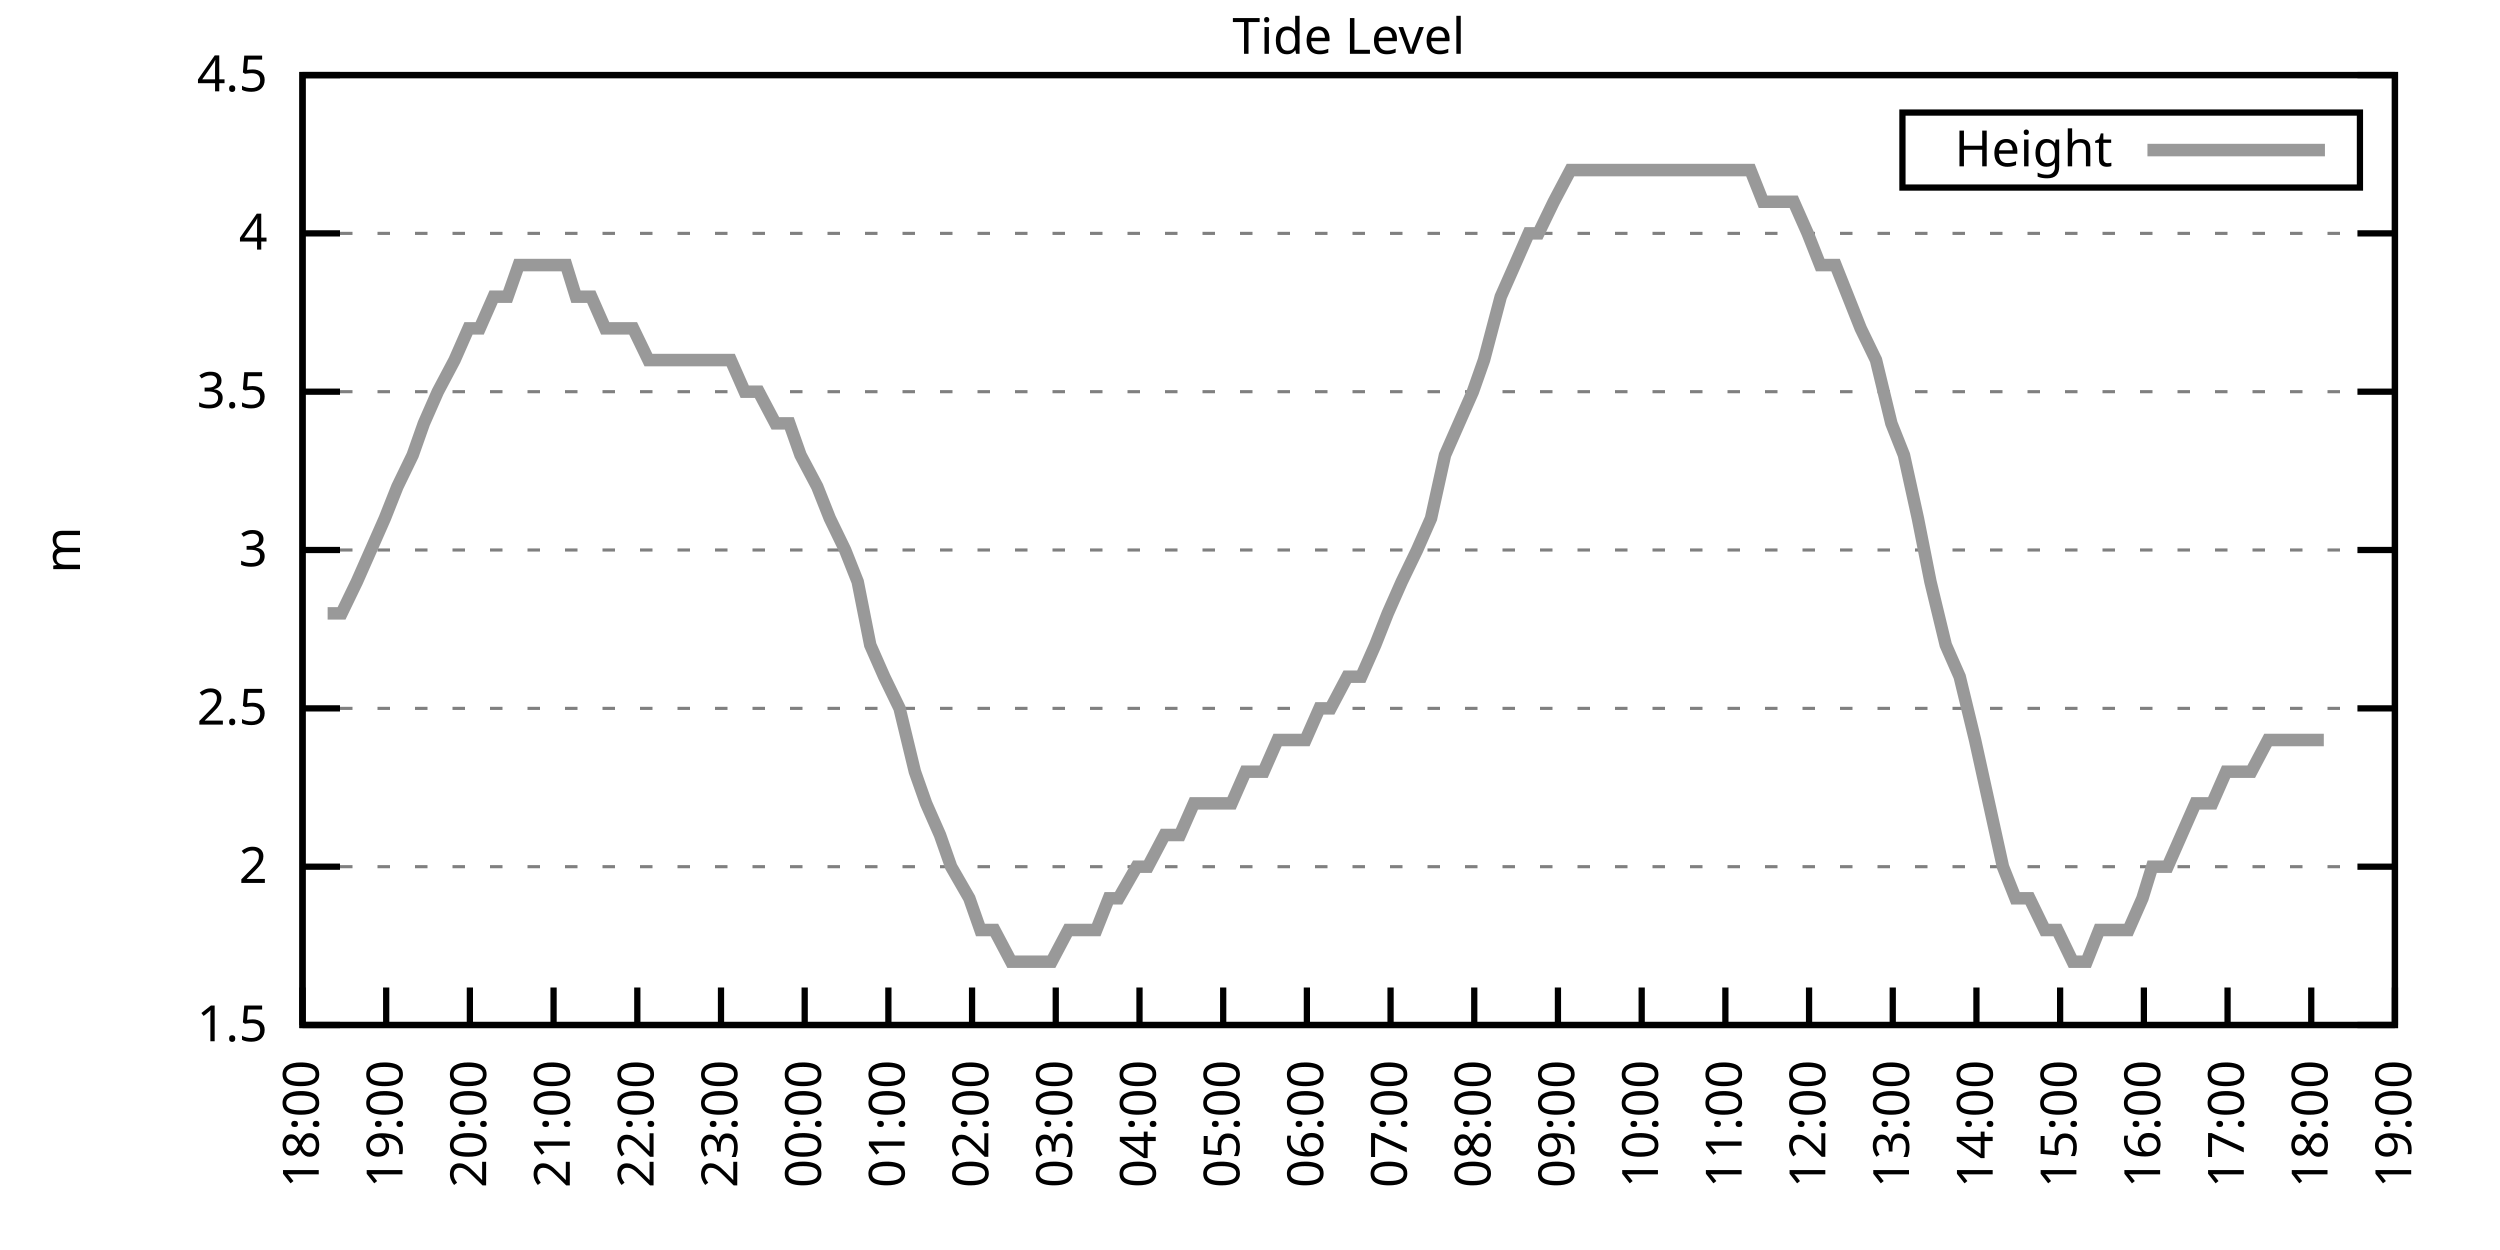
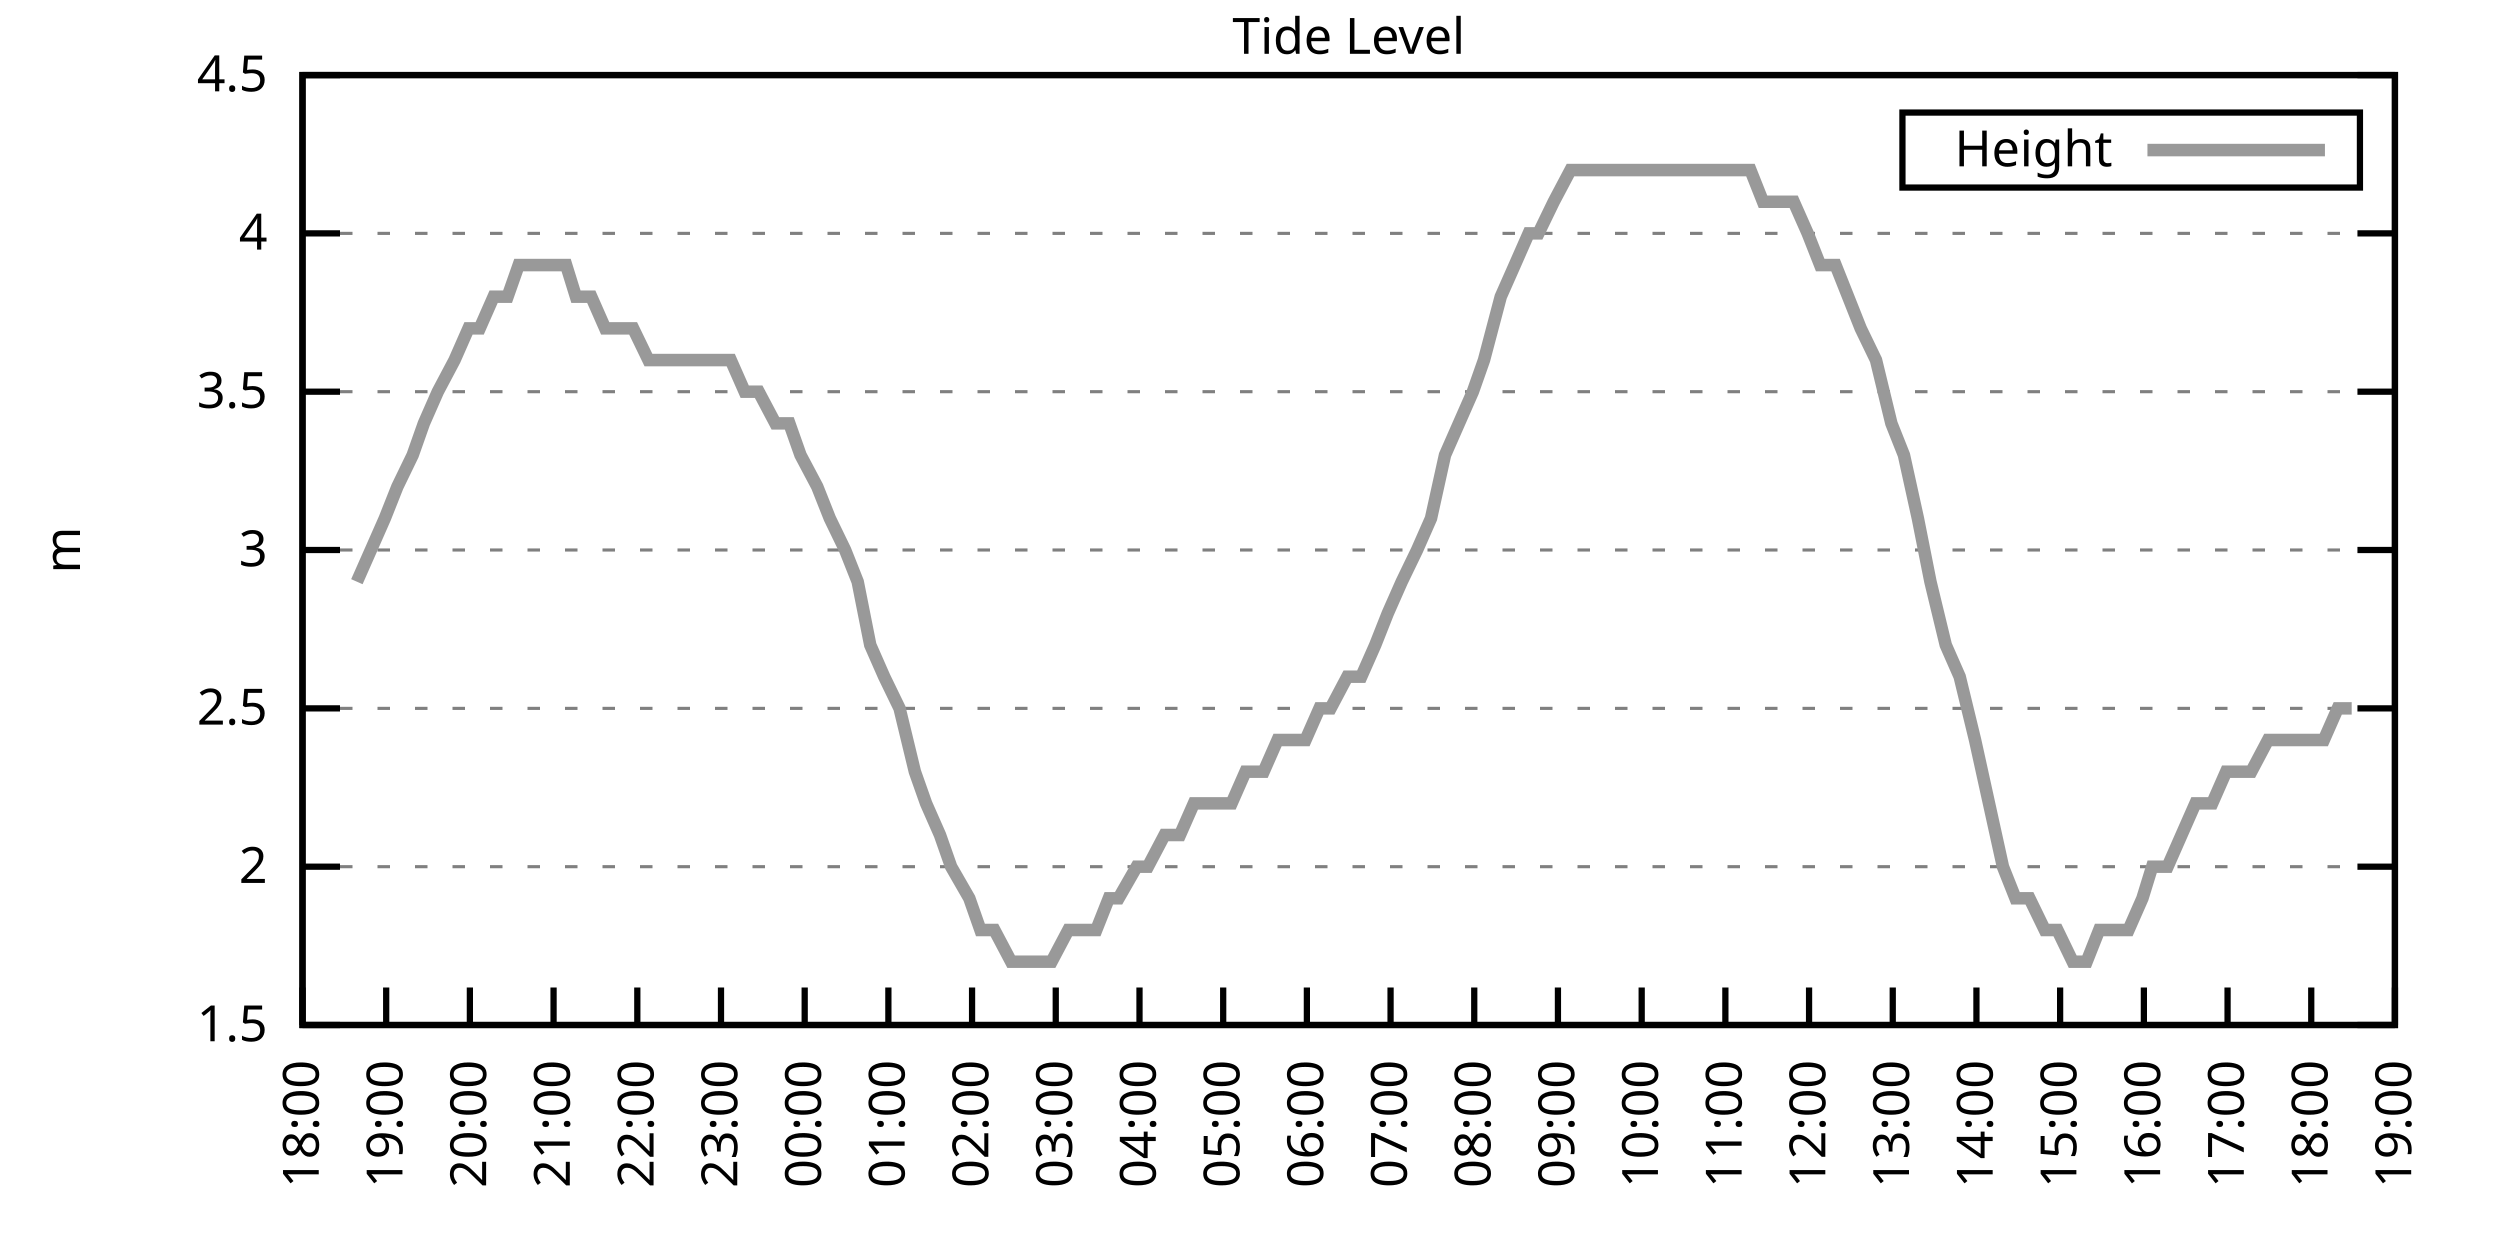
<svg xmlns="http://www.w3.org/2000/svg" xmlns:xlink="http://www.w3.org/1999/xlink" width="400" height="200" viewBox="0 0 400 200">
  <g id="gnuplot_canvas">
    <rect x="0" y="0" width="400" height="200" fill="none" />
    <defs>
      <circle id="gpDot" r="0.5" stroke-width="0.5" stroke="currentColor" />
      <path id="gpPt0" stroke-width="0.333" stroke="currentColor" d="M-1,0 h2 M0,-1 v2" />
      <path id="gpPt1" stroke-width="0.333" stroke="currentColor" d="M-1,-1 L1,1 M1,-1 L-1,1" />
      <path id="gpPt2" stroke-width="0.333" stroke="currentColor" d="M-1,0 L1,0 M0,-1 L0,1 M-1,-1 L1,1 M-1,1 L1,-1" />
      <rect id="gpPt3" stroke-width="0.333" stroke="currentColor" x="-1" y="-1" width="2" height="2" />
      <rect id="gpPt4" stroke-width="0.333" stroke="currentColor" fill="currentColor" x="-1" y="-1" width="2" height="2" />
      <circle id="gpPt5" stroke-width="0.333" stroke="currentColor" cx="0" cy="0" r="1" />
      <use xlink:href="#gpPt5" id="gpPt6" fill="currentColor" stroke="none" />
      <path id="gpPt7" stroke-width="0.333" stroke="currentColor" d="M0,-1.33 L-1.33,0.67 L1.33,0.67 z" />
      <use xlink:href="#gpPt7" id="gpPt8" fill="currentColor" stroke="none" />
      <use xlink:href="#gpPt7" id="gpPt9" stroke="currentColor" transform="rotate(180)" />
      <use xlink:href="#gpPt9" id="gpPt10" fill="currentColor" stroke="none" />
      <use xlink:href="#gpPt3" id="gpPt11" stroke="currentColor" transform="rotate(45)" />
      <use xlink:href="#gpPt11" id="gpPt12" fill="currentColor" stroke="none" />
      <path id="gpPt13" stroke-width="0.333" stroke="currentColor" d="M0,1.330 L1.265,0.411 L0.782,-1.067 L-0.782,-1.076 L-1.265,0.411 z" />
      <use xlink:href="#gpPt13" id="gpPt14" fill="currentColor" stroke="none" />
      <filter id="textbox" filterUnits="objectBoundingBox" x="0" y="0" height="1" width="1">
        <feFlood flood-color="white" flood-opacity="1" result="bgnd" />
        <feComposite in="SourceGraphic" in2="bgnd" operator="atop" />
      </filter>
      <filter id="greybox" filterUnits="objectBoundingBox" x="0" y="0" height="1" width="1">
        <feFlood flood-color="lightgrey" flood-opacity="1" result="grey" />
        <feComposite in="SourceGraphic" in2="grey" operator="atop" />
      </filter>
    </defs>
    <g fill="none" color="white" stroke="currentColor" stroke-width="1.00" stroke-linecap="butt" stroke-linejoin="miter">
</g>
    <g fill="none" color="black" stroke="currentColor" stroke-width="1.00" stroke-linecap="butt" stroke-linejoin="miter">
      <g stroke="none" shape-rendering="crispEdges">
        <polygon fill="rgb(255, 255, 255)" points="48.40,164.00 383.18,164.00 383.18,12.02 48.40,12.02 " />
      </g>
    </g>
    <g fill="none" color="black" stroke="currentColor" stroke-width="1.00" stroke-linecap="butt" stroke-linejoin="miter">
</g>
    <g fill="none" color="black" stroke="black" stroke-width="0.50" stroke-linecap="butt" stroke-linejoin="miter">
</g>
    <g fill="none" color="gray" stroke="currentColor" stroke-width="0.50" stroke-linecap="butt" stroke-linejoin="miter">
      <path stroke="gray" stroke-dasharray="2,4" class="gridline" d="M48.40,164.00 L383.19,164.00  " />
    </g>
    <g fill="none" color="gray" stroke="gray" stroke-width="1.00" stroke-linecap="butt" stroke-linejoin="miter">
</g>
    <g fill="none" color="black" stroke="currentColor" stroke-width="1.00" stroke-linecap="butt" stroke-linejoin="miter">
      <path stroke="black" d="M48.40,164.00 L54.40,164.00 M383.19,164.00 L377.19,164.00  " />
      <g transform="translate(42.80,166.60)" stroke="none" fill="black" font-family="Sans" font-size="8.00" text-anchor="end">
        <text>
          <tspan font-family="Sans"> 1.5</tspan>
        </text>
      </g>
    </g>
    <g fill="none" color="black" stroke="currentColor" stroke-width="1.00" stroke-linecap="butt" stroke-linejoin="miter">
</g>
    <g fill="none" color="black" stroke="black" stroke-width="0.50" stroke-linecap="butt" stroke-linejoin="miter">
</g>
    <g fill="none" color="gray" stroke="currentColor" stroke-width="0.50" stroke-linecap="butt" stroke-linejoin="miter">
      <path stroke="gray" stroke-dasharray="2,4" class="gridline" d="M48.40,138.67 L383.19,138.67  " />
    </g>
    <g fill="none" color="gray" stroke="gray" stroke-width="1.00" stroke-linecap="butt" stroke-linejoin="miter">
</g>
    <g fill="none" color="black" stroke="currentColor" stroke-width="1.00" stroke-linecap="butt" stroke-linejoin="miter">
      <path stroke="black" d="M48.40,138.67 L54.40,138.67 M383.19,138.67 L377.19,138.67  " />
      <g transform="translate(42.80,141.27)" stroke="none" fill="black" font-family="Sans" font-size="8.00" text-anchor="end">
        <text>
          <tspan font-family="Sans"> 2</tspan>
        </text>
      </g>
    </g>
    <g fill="none" color="black" stroke="currentColor" stroke-width="1.00" stroke-linecap="butt" stroke-linejoin="miter">
</g>
    <g fill="none" color="black" stroke="black" stroke-width="0.50" stroke-linecap="butt" stroke-linejoin="miter">
</g>
    <g fill="none" color="gray" stroke="currentColor" stroke-width="0.50" stroke-linecap="butt" stroke-linejoin="miter">
      <path stroke="gray" stroke-dasharray="2,4" class="gridline" d="M48.40,113.34 L383.19,113.34  " />
    </g>
    <g fill="none" color="gray" stroke="gray" stroke-width="1.00" stroke-linecap="butt" stroke-linejoin="miter">
</g>
    <g fill="none" color="black" stroke="currentColor" stroke-width="1.00" stroke-linecap="butt" stroke-linejoin="miter">
      <path stroke="black" d="M48.40,113.34 L54.40,113.34 M383.19,113.34 L377.19,113.34  " />
      <g transform="translate(42.80,115.94)" stroke="none" fill="black" font-family="Sans" font-size="8.00" text-anchor="end">
        <text>
          <tspan font-family="Sans"> 2.5</tspan>
        </text>
      </g>
    </g>
    <g fill="none" color="black" stroke="currentColor" stroke-width="1.00" stroke-linecap="butt" stroke-linejoin="miter">
</g>
    <g fill="none" color="black" stroke="black" stroke-width="0.50" stroke-linecap="butt" stroke-linejoin="miter">
</g>
    <g fill="none" color="gray" stroke="currentColor" stroke-width="0.50" stroke-linecap="butt" stroke-linejoin="miter">
      <path stroke="gray" stroke-dasharray="2,4" class="gridline" d="M48.40,88.00 L383.19,88.00  " />
    </g>
    <g fill="none" color="gray" stroke="gray" stroke-width="1.00" stroke-linecap="butt" stroke-linejoin="miter">
</g>
    <g fill="none" color="black" stroke="currentColor" stroke-width="1.00" stroke-linecap="butt" stroke-linejoin="miter">
      <path stroke="black" d="M48.40,88.00 L54.40,88.00 M383.19,88.00 L377.19,88.00  " />
      <g transform="translate(42.80,90.60)" stroke="none" fill="black" font-family="Sans" font-size="8.00" text-anchor="end">
        <text>
          <tspan font-family="Sans"> 3</tspan>
        </text>
      </g>
    </g>
    <g fill="none" color="black" stroke="currentColor" stroke-width="1.00" stroke-linecap="butt" stroke-linejoin="miter">
</g>
    <g fill="none" color="black" stroke="black" stroke-width="0.50" stroke-linecap="butt" stroke-linejoin="miter">
</g>
    <g fill="none" color="gray" stroke="currentColor" stroke-width="0.50" stroke-linecap="butt" stroke-linejoin="miter">
      <path stroke="gray" stroke-dasharray="2,4" class="gridline" d="M48.40,62.67 L383.19,62.67  " />
    </g>
    <g fill="none" color="gray" stroke="gray" stroke-width="1.00" stroke-linecap="butt" stroke-linejoin="miter">
</g>
    <g fill="none" color="black" stroke="currentColor" stroke-width="1.00" stroke-linecap="butt" stroke-linejoin="miter">
      <path stroke="black" d="M48.40,62.67 L54.40,62.67 M383.19,62.67 L377.19,62.67  " />
      <g transform="translate(42.80,65.27)" stroke="none" fill="black" font-family="Sans" font-size="8.00" text-anchor="end">
        <text>
          <tspan font-family="Sans"> 3.5</tspan>
        </text>
      </g>
    </g>
    <g fill="none" color="black" stroke="currentColor" stroke-width="1.00" stroke-linecap="butt" stroke-linejoin="miter">
</g>
    <g fill="none" color="black" stroke="black" stroke-width="0.50" stroke-linecap="butt" stroke-linejoin="miter">
</g>
    <g fill="none" color="gray" stroke="currentColor" stroke-width="0.50" stroke-linecap="butt" stroke-linejoin="miter">
      <path stroke="gray" stroke-dasharray="2,4" class="gridline" d="M48.40,37.34 L383.19,37.34  " />
    </g>
    <g fill="none" color="gray" stroke="gray" stroke-width="1.00" stroke-linecap="butt" stroke-linejoin="miter">
</g>
    <g fill="none" color="black" stroke="currentColor" stroke-width="1.00" stroke-linecap="butt" stroke-linejoin="miter">
      <path stroke="black" d="M48.40,37.34 L54.40,37.34 M383.19,37.34 L377.19,37.34  " />
      <g transform="translate(42.80,39.94)" stroke="none" fill="black" font-family="Sans" font-size="8.00" text-anchor="end">
        <text>
          <tspan font-family="Sans"> 4</tspan>
        </text>
      </g>
    </g>
    <g fill="none" color="black" stroke="currentColor" stroke-width="1.00" stroke-linecap="butt" stroke-linejoin="miter">
</g>
    <g fill="none" color="black" stroke="black" stroke-width="0.50" stroke-linecap="butt" stroke-linejoin="miter">
</g>
    <g fill="none" color="gray" stroke="currentColor" stroke-width="0.50" stroke-linecap="butt" stroke-linejoin="miter">
      <path stroke="gray" stroke-dasharray="2,4" class="gridline" d="M48.40,12.01 L383.19,12.01  " />
    </g>
    <g fill="none" color="gray" stroke="gray" stroke-width="1.00" stroke-linecap="butt" stroke-linejoin="miter">
</g>
    <g fill="none" color="black" stroke="currentColor" stroke-width="1.00" stroke-linecap="butt" stroke-linejoin="miter">
      <path stroke="black" d="M48.40,12.01 L54.40,12.01 M383.19,12.01 L377.19,12.01  " />
      <g transform="translate(42.80,14.61)" stroke="none" fill="black" font-family="Sans" font-size="8.00" text-anchor="end">
        <text>
          <tspan font-family="Sans"> 4.5</tspan>
        </text>
      </g>
    </g>
    <g fill="none" color="black" stroke="currentColor" stroke-width="1.00" stroke-linecap="butt" stroke-linejoin="miter">
      <path stroke="black" d="M48.40,164.00 L48.40,158.00  " />
      <g transform="translate(51.00,169.60) rotate(270.00)" stroke="none" fill="black" font-family="Sans" font-size="8.00" text-anchor="end">
        <text>
          <tspan font-family="Sans">18:00</tspan>
        </text>
      </g>
    </g>
    <g fill="none" color="black" stroke="currentColor" stroke-width="1.00" stroke-linecap="butt" stroke-linejoin="miter">
      <path stroke="black" d="M61.79,164.00 L61.79,158.00  " />
      <g transform="translate(64.39,169.60) rotate(270.00)" stroke="none" fill="black" font-family="Sans" font-size="8.00" text-anchor="end">
        <text>
          <tspan font-family="Sans">19:00</tspan>
        </text>
      </g>
    </g>
    <g fill="none" color="black" stroke="currentColor" stroke-width="1.00" stroke-linecap="butt" stroke-linejoin="miter">
      <path stroke="black" d="M75.18,164.00 L75.18,158.00  " />
      <g transform="translate(77.78,169.60) rotate(270.00)" stroke="none" fill="black" font-family="Sans" font-size="8.00" text-anchor="end">
        <text>
          <tspan font-family="Sans">20:00</tspan>
        </text>
      </g>
    </g>
    <g fill="none" color="black" stroke="currentColor" stroke-width="1.00" stroke-linecap="butt" stroke-linejoin="miter">
      <path stroke="black" d="M88.57,164.00 L88.57,158.00  " />
      <g transform="translate(91.17,169.60) rotate(270.00)" stroke="none" fill="black" font-family="Sans" font-size="8.00" text-anchor="end">
        <text>
          <tspan font-family="Sans">21:00</tspan>
        </text>
      </g>
    </g>
    <g fill="none" color="black" stroke="currentColor" stroke-width="1.00" stroke-linecap="butt" stroke-linejoin="miter">
      <path stroke="black" d="M101.97,164.00 L101.97,158.00  " />
      <g transform="translate(104.57,169.60) rotate(270.00)" stroke="none" fill="black" font-family="Sans" font-size="8.00" text-anchor="end">
        <text>
          <tspan font-family="Sans">22:00</tspan>
        </text>
      </g>
    </g>
    <g fill="none" color="black" stroke="currentColor" stroke-width="1.00" stroke-linecap="butt" stroke-linejoin="miter">
      <path stroke="black" d="M115.36,164.00 L115.36,158.00  " />
      <g transform="translate(117.96,169.60) rotate(270.00)" stroke="none" fill="black" font-family="Sans" font-size="8.00" text-anchor="end">
        <text>
          <tspan font-family="Sans">23:00</tspan>
        </text>
      </g>
    </g>
    <g fill="none" color="black" stroke="currentColor" stroke-width="1.00" stroke-linecap="butt" stroke-linejoin="miter">
      <path stroke="black" d="M128.75,164.00 L128.75,158.00  " />
      <g transform="translate(131.35,169.60) rotate(270.00)" stroke="none" fill="black" font-family="Sans" font-size="8.00" text-anchor="end">
        <text>
          <tspan font-family="Sans">00:00</tspan>
        </text>
      </g>
    </g>
    <g fill="none" color="black" stroke="currentColor" stroke-width="1.00" stroke-linecap="butt" stroke-linejoin="miter">
      <path stroke="black" d="M142.14,164.00 L142.14,158.00  " />
      <g transform="translate(144.74,169.60) rotate(270.00)" stroke="none" fill="black" font-family="Sans" font-size="8.00" text-anchor="end">
        <text>
          <tspan font-family="Sans">01:00</tspan>
        </text>
      </g>
    </g>
    <g fill="none" color="black" stroke="currentColor" stroke-width="1.00" stroke-linecap="butt" stroke-linejoin="miter">
      <path stroke="black" d="M155.53,164.00 L155.53,158.00  " />
      <g transform="translate(158.13,169.60) rotate(270.00)" stroke="none" fill="black" font-family="Sans" font-size="8.00" text-anchor="end">
        <text>
          <tspan font-family="Sans">02:00</tspan>
        </text>
      </g>
    </g>
    <g fill="none" color="black" stroke="currentColor" stroke-width="1.00" stroke-linecap="butt" stroke-linejoin="miter">
      <path stroke="black" d="M168.92,164.00 L168.92,158.00  " />
      <g transform="translate(171.52,169.60) rotate(270.00)" stroke="none" fill="black" font-family="Sans" font-size="8.00" text-anchor="end">
        <text>
          <tspan font-family="Sans">03:00</tspan>
        </text>
      </g>
    </g>
    <g fill="none" color="black" stroke="currentColor" stroke-width="1.00" stroke-linecap="butt" stroke-linejoin="miter">
      <path stroke="black" d="M182.32,164.00 L182.32,158.00  " />
      <g transform="translate(184.92,169.60) rotate(270.00)" stroke="none" fill="black" font-family="Sans" font-size="8.00" text-anchor="end">
        <text>
          <tspan font-family="Sans">04:00</tspan>
        </text>
      </g>
    </g>
    <g fill="none" color="black" stroke="currentColor" stroke-width="1.00" stroke-linecap="butt" stroke-linejoin="miter">
      <path stroke="black" d="M195.71,164.00 L195.71,158.00  " />
      <g transform="translate(198.31,169.60) rotate(270.00)" stroke="none" fill="black" font-family="Sans" font-size="8.00" text-anchor="end">
        <text>
          <tspan font-family="Sans">05:00</tspan>
        </text>
      </g>
    </g>
    <g fill="none" color="black" stroke="currentColor" stroke-width="1.00" stroke-linecap="butt" stroke-linejoin="miter">
      <path stroke="black" d="M209.10,164.00 L209.10,158.00  " />
      <g transform="translate(211.70,169.60) rotate(270.00)" stroke="none" fill="black" font-family="Sans" font-size="8.00" text-anchor="end">
        <text>
          <tspan font-family="Sans">06:00</tspan>
        </text>
      </g>
    </g>
    <g fill="none" color="black" stroke="currentColor" stroke-width="1.00" stroke-linecap="butt" stroke-linejoin="miter">
      <path stroke="black" d="M222.49,164.00 L222.49,158.00  " />
      <g transform="translate(225.09,169.60) rotate(270.00)" stroke="none" fill="black" font-family="Sans" font-size="8.00" text-anchor="end">
        <text>
          <tspan font-family="Sans">07:00</tspan>
        </text>
      </g>
    </g>
    <g fill="none" color="black" stroke="currentColor" stroke-width="1.00" stroke-linecap="butt" stroke-linejoin="miter">
      <path stroke="black" d="M235.88,164.00 L235.88,158.00  " />
      <g transform="translate(238.48,169.60) rotate(270.00)" stroke="none" fill="black" font-family="Sans" font-size="8.00" text-anchor="end">
        <text>
          <tspan font-family="Sans">08:00</tspan>
        </text>
      </g>
    </g>
    <g fill="none" color="black" stroke="currentColor" stroke-width="1.00" stroke-linecap="butt" stroke-linejoin="miter">
      <path stroke="black" d="M249.27,164.00 L249.27,158.00  " />
      <g transform="translate(251.87,169.60) rotate(270.00)" stroke="none" fill="black" font-family="Sans" font-size="8.00" text-anchor="end">
        <text>
          <tspan font-family="Sans">09:00</tspan>
        </text>
      </g>
    </g>
    <g fill="none" color="black" stroke="currentColor" stroke-width="1.00" stroke-linecap="butt" stroke-linejoin="miter">
      <path stroke="black" d="M262.67,164.00 L262.67,158.00  " />
      <g transform="translate(265.27,169.60) rotate(270.00)" stroke="none" fill="black" font-family="Sans" font-size="8.00" text-anchor="end">
        <text>
          <tspan font-family="Sans">10:00</tspan>
        </text>
      </g>
    </g>
    <g fill="none" color="black" stroke="currentColor" stroke-width="1.00" stroke-linecap="butt" stroke-linejoin="miter">
      <path stroke="black" d="M276.06,164.00 L276.06,158.00  " />
      <g transform="translate(278.66,169.60) rotate(270.00)" stroke="none" fill="black" font-family="Sans" font-size="8.00" text-anchor="end">
        <text>
          <tspan font-family="Sans">11:00</tspan>
        </text>
      </g>
    </g>
    <g fill="none" color="black" stroke="currentColor" stroke-width="1.00" stroke-linecap="butt" stroke-linejoin="miter">
      <path stroke="black" d="M289.45,164.00 L289.45,158.00  " />
      <g transform="translate(292.05,169.60) rotate(270.00)" stroke="none" fill="black" font-family="Sans" font-size="8.00" text-anchor="end">
        <text>
          <tspan font-family="Sans">12:00</tspan>
        </text>
      </g>
    </g>
    <g fill="none" color="black" stroke="currentColor" stroke-width="1.00" stroke-linecap="butt" stroke-linejoin="miter">
      <path stroke="black" d="M302.84,164.00 L302.84,158.00  " />
      <g transform="translate(305.44,169.60) rotate(270.00)" stroke="none" fill="black" font-family="Sans" font-size="8.00" text-anchor="end">
        <text>
          <tspan font-family="Sans">13:00</tspan>
        </text>
      </g>
    </g>
    <g fill="none" color="black" stroke="currentColor" stroke-width="1.00" stroke-linecap="butt" stroke-linejoin="miter">
      <path stroke="black" d="M316.23,164.00 L316.23,158.00  " />
      <g transform="translate(318.83,169.60) rotate(270.00)" stroke="none" fill="black" font-family="Sans" font-size="8.00" text-anchor="end">
        <text>
          <tspan font-family="Sans">14:00</tspan>
        </text>
      </g>
    </g>
    <g fill="none" color="black" stroke="currentColor" stroke-width="1.00" stroke-linecap="butt" stroke-linejoin="miter">
      <path stroke="black" d="M329.62,164.00 L329.62,158.00  " />
      <g transform="translate(332.22,169.60) rotate(270.00)" stroke="none" fill="black" font-family="Sans" font-size="8.00" text-anchor="end">
        <text>
          <tspan font-family="Sans">15:00</tspan>
        </text>
      </g>
    </g>
    <g fill="none" color="black" stroke="currentColor" stroke-width="1.00" stroke-linecap="butt" stroke-linejoin="miter">
      <path stroke="black" d="M343.02,164.00 L343.02,158.00  " />
      <g transform="translate(345.62,169.60) rotate(270.00)" stroke="none" fill="black" font-family="Sans" font-size="8.00" text-anchor="end">
        <text>
          <tspan font-family="Sans">16:00</tspan>
        </text>
      </g>
    </g>
    <g fill="none" color="black" stroke="currentColor" stroke-width="1.00" stroke-linecap="butt" stroke-linejoin="miter">
      <path stroke="black" d="M356.41,164.00 L356.41,158.00  " />
      <g transform="translate(359.01,169.60) rotate(270.00)" stroke="none" fill="black" font-family="Sans" font-size="8.00" text-anchor="end">
        <text>
          <tspan font-family="Sans">17:00</tspan>
        </text>
      </g>
    </g>
    <g fill="none" color="black" stroke="currentColor" stroke-width="1.00" stroke-linecap="butt" stroke-linejoin="miter">
      <path stroke="black" d="M369.80,164.00 L369.80,158.00  " />
      <g transform="translate(372.40,169.60) rotate(270.00)" stroke="none" fill="black" font-family="Sans" font-size="8.00" text-anchor="end">
        <text>
          <tspan font-family="Sans">18:00</tspan>
        </text>
      </g>
    </g>
    <g fill="none" color="black" stroke="currentColor" stroke-width="1.00" stroke-linecap="butt" stroke-linejoin="miter">
      <path stroke="black" d="M383.19,164.00 L383.19,158.00  " />
      <g transform="translate(385.79,169.60) rotate(270.00)" stroke="none" fill="black" font-family="Sans" font-size="8.00" text-anchor="end">
        <text>
          <tspan font-family="Sans">19:00</tspan>
        </text>
      </g>
    </g>
    <g fill="none" color="black" stroke="currentColor" stroke-width="1.00" stroke-linecap="butt" stroke-linejoin="miter">
</g>
    <g fill="none" color="black" stroke="currentColor" stroke-width="1.00" stroke-linecap="butt" stroke-linejoin="miter">
      <path stroke="black" d="M48.40,12.01 L48.40,164.00 L383.19,164.00 L383.19,12.01 L48.40,12.01 Z  " />
    </g>
    <g fill="none" color="black" stroke="currentColor" stroke-width="1.00" stroke-linecap="butt" stroke-linejoin="miter">
</g>
    <g fill="none" color="black" stroke="currentColor" stroke-width="1.00" stroke-linecap="butt" stroke-linejoin="miter">
      <path stroke="black" d="M304.39,30.01 L304.39,18.01 L377.59,18.01 L377.59,30.01 L304.39,30.01 Z  " />
    </g>
    <g id="Tide_level_plot_1">
      <g fill="none" color="white" stroke="black" stroke-width="2.00" stroke-linecap="butt" stroke-linejoin="miter">
</g>
      <g fill="none" color="black" stroke="currentColor" stroke-width="2.00" stroke-linecap="butt" stroke-linejoin="miter">
        <g transform="translate(337.99,26.61)" stroke="none" fill="black" font-family="Sans" font-size="8.00" text-anchor="end">
          <text>
            <tspan font-family="Sans">Height</tspan>
          </text>
        </g>
      </g>
      <g fill="none" color="black" stroke="currentColor" stroke-width="2.00" stroke-linecap="butt" stroke-linejoin="miter">
-         <path stroke="rgb(153, 153, 153)" d="M343.59,24.01 L371.99,24.01 M52.42,98.14 L54.65,98.14 L57.10,93.07 L59.34,88.00 L61.57,82.94 L63.58,77.87   L66.03,72.81 L67.82,67.74 L70.05,62.67 L72.73,57.61 L74.96,52.54 L76.75,52.54 L78.98,47.47 L81.21,47.47   L82.99,42.41 L85.90,42.41 L87.91,42.41 L90.58,42.41 L92.15,47.47 L94.60,47.47 L96.83,52.54 L99.06,52.54   L101.30,52.54 L103.75,57.61 L106.21,57.61 L108.44,57.61 L110.67,57.61 L112.46,57.61 L114.69,57.61 L116.92,57.61   L119.15,62.67 L121.38,62.67 L124.06,67.74 L126.29,67.74 L128.08,72.81 L130.76,77.87 L132.77,82.94 L135.22,88.00   L137.23,93.07 L139.24,103.20 L141.47,108.27 L143.93,113.34 L146.38,123.47 L148.17,128.54 L150.40,133.60 L152.18,138.67   L155.09,143.73 L156.87,148.80 L159.10,148.80 L161.78,153.87 L163.79,153.87 L166.47,153.87 L168.25,153.87 L170.93,148.80   L172.94,148.80 L175.40,148.80 L177.41,143.73 L178.97,143.73 L181.87,138.67 L183.66,138.67 L186.33,133.60 L188.79,133.60   L191.02,128.54 L192.81,128.54 L195.48,128.54 L197.05,128.54 L199.28,123.47 L202.18,123.47 L204.41,118.40 L206.20,118.40   L208.88,118.40 L211.11,113.34 L212.89,113.34 L215.57,108.27 L217.80,108.27 L220.04,103.20 L222.04,98.14 L224.28,93.07   L226.73,88.00 L228.96,82.94 L231.20,72.81 L233.43,67.74 L235.66,62.67 L237.44,57.61 L240.12,47.47 L242.36,42.41   L244.59,37.34 L246.15,37.34 L248.60,32.28 L251.28,27.21 L253.51,27.21 L255.75,27.21 L257.98,27.21 L261.77,27.21   L264.45,27.21 L266.68,27.21 L268.92,27.21 L271.15,27.21 L273.38,27.21 L275.83,27.21 L277.84,27.21 L280.07,27.21   L282.08,32.28 L284.76,32.28 L286.99,32.28 L289.23,37.34 L291.23,42.41 L293.69,42.41 L295.70,47.47 L297.71,52.54   L300.16,57.61 L302.62,67.74 L304.63,72.81 L306.86,82.94 L308.87,93.07 L311.32,103.20 L313.55,108.27 L316.01,118.40   L318.24,128.54 L320.47,138.67 L322.48,143.73 L324.71,143.73 L327.17,148.80 L329.18,148.80 L331.63,153.87 L333.86,153.87   L335.87,148.80 L338.10,148.80 L340.56,148.80 L342.79,143.73 L344.35,138.67 L346.81,138.67 L349.04,133.60 L351.27,128.54   L353.95,128.54 L356.18,123.47 L357.97,123.47 L360.20,123.47 L362.88,118.40 L365.11,118.40 L367.34,118.40 L369.35,118.40   L371.81,118.40  " />
+         <path stroke="rgb(153, 153, 153)" d="M343.59,24.01 L371.99,24.01 M57.10,93.07 L59.34,88.00 L61.57,82.94 L63.58,77.87 L66.03,72.81 L67.82,67.74   L70.05,62.67 L72.73,57.61 L74.96,52.54 L76.75,52.54 L78.98,47.47 L81.21,47.47 L82.99,42.41 L85.90,42.41   L87.91,42.41 L90.58,42.41 L92.15,47.47 L94.60,47.47 L96.83,52.54 L99.06,52.54 L101.30,52.54 L103.75,57.61   L106.21,57.61 L108.44,57.61 L110.67,57.61 L112.46,57.61 L114.69,57.61 L116.92,57.61 L119.15,62.67 L121.38,62.67   L124.06,67.74 L126.29,67.74 L128.08,72.81 L130.76,77.87 L132.77,82.94 L135.22,88.00 L137.23,93.07 L139.24,103.20   L141.47,108.27 L143.93,113.34 L146.38,123.47 L148.17,128.54 L150.40,133.60 L152.18,138.67 L155.09,143.73 L156.87,148.80   L159.10,148.80 L161.78,153.87 L163.79,153.87 L166.47,153.87 L168.25,153.87 L170.93,148.80 L172.94,148.80 L175.40,148.80   L177.41,143.73 L178.97,143.73 L181.87,138.67 L183.66,138.67 L186.33,133.60 L188.79,133.60 L191.02,128.54 L192.81,128.54   L195.48,128.54 L197.05,128.54 L199.28,123.47 L202.18,123.47 L204.41,118.40 L206.20,118.40 L208.88,118.40 L211.11,113.34   L212.89,113.34 L215.57,108.27 L217.80,108.27 L220.04,103.20 L222.04,98.14 L224.28,93.07 L226.73,88.00 L228.96,82.94   L231.20,72.81 L233.43,67.74 L235.66,62.67 L237.44,57.61 L240.12,47.47 L242.36,42.41 L244.59,37.34 L246.15,37.34   L248.60,32.28 L251.28,27.21 L253.51,27.21 L255.75,27.21 L257.98,27.21 L261.77,27.21 L264.45,27.21 L266.68,27.21   L268.92,27.21 L271.15,27.21 L273.38,27.21 L275.83,27.21 L277.84,27.21 L280.07,27.21 L282.08,32.28 L284.76,32.28   L286.99,32.28 L289.23,37.34 L291.23,42.41 L293.69,42.41 L295.70,47.47 L297.71,52.54 L300.16,57.61 L302.62,67.74   L304.63,72.81 L306.86,82.94 L308.87,93.07 L311.32,103.20 L313.55,108.27 L316.01,118.40 L318.24,128.54 L320.47,138.67   L322.48,143.73 L324.71,143.73 L327.17,148.80 L329.18,148.80 L331.63,153.87 L333.86,153.87 L335.87,148.80 L338.10,148.80   L340.56,148.80 L342.79,143.73 L344.35,138.67 L346.81,138.67 L349.04,133.60 L351.27,128.54 L353.95,128.54 L356.18,123.47   L357.97,123.47 L360.20,123.47 L362.88,118.40 L365.11,118.40 L367.34,118.40 L369.35,118.40 L371.81,118.40 L374.04,113.34   L376.27,113.34  " />
      </g>
    </g>
    <g fill="none" color="black" stroke="currentColor" stroke-width="2.00" stroke-linecap="butt" stroke-linejoin="miter">
</g>
    <g fill="none" color="black" stroke="black" stroke-width="1.00" stroke-linecap="butt" stroke-linejoin="miter">
</g>
    <g fill="none" color="black" stroke="currentColor" stroke-width="1.00" stroke-linecap="butt" stroke-linejoin="miter">
      <path stroke="black" d="M48.40,12.01 L48.40,164.00 L383.19,164.00 L383.19,12.01 L48.40,12.01 Z  " />
      <g transform="translate(12.80,88.01) rotate(270.00)" stroke="none" fill="black" font-family="Sans" font-size="8.00" text-anchor="middle">
        <text>
          <tspan font-family="Sans">m</tspan>
        </text>
      </g>
    </g>
    <g fill="none" color="black" stroke="currentColor" stroke-width="1.00" stroke-linecap="butt" stroke-linejoin="miter">
</g>
    <g fill="none" color="black" stroke="currentColor" stroke-width="1.00" stroke-linecap="butt" stroke-linejoin="miter">
      <g transform="translate(215.79,8.61)" stroke="none" fill="black" font-family="Sans" font-size="8.00" text-anchor="middle">
        <text>
          <tspan font-family="Sans">Tide Level</tspan>
        </text>
      </g>
    </g>
    <g fill="none" color="black" stroke="currentColor" stroke-width="1.00" stroke-linecap="butt" stroke-linejoin="miter">
</g>
  </g>
</svg>
